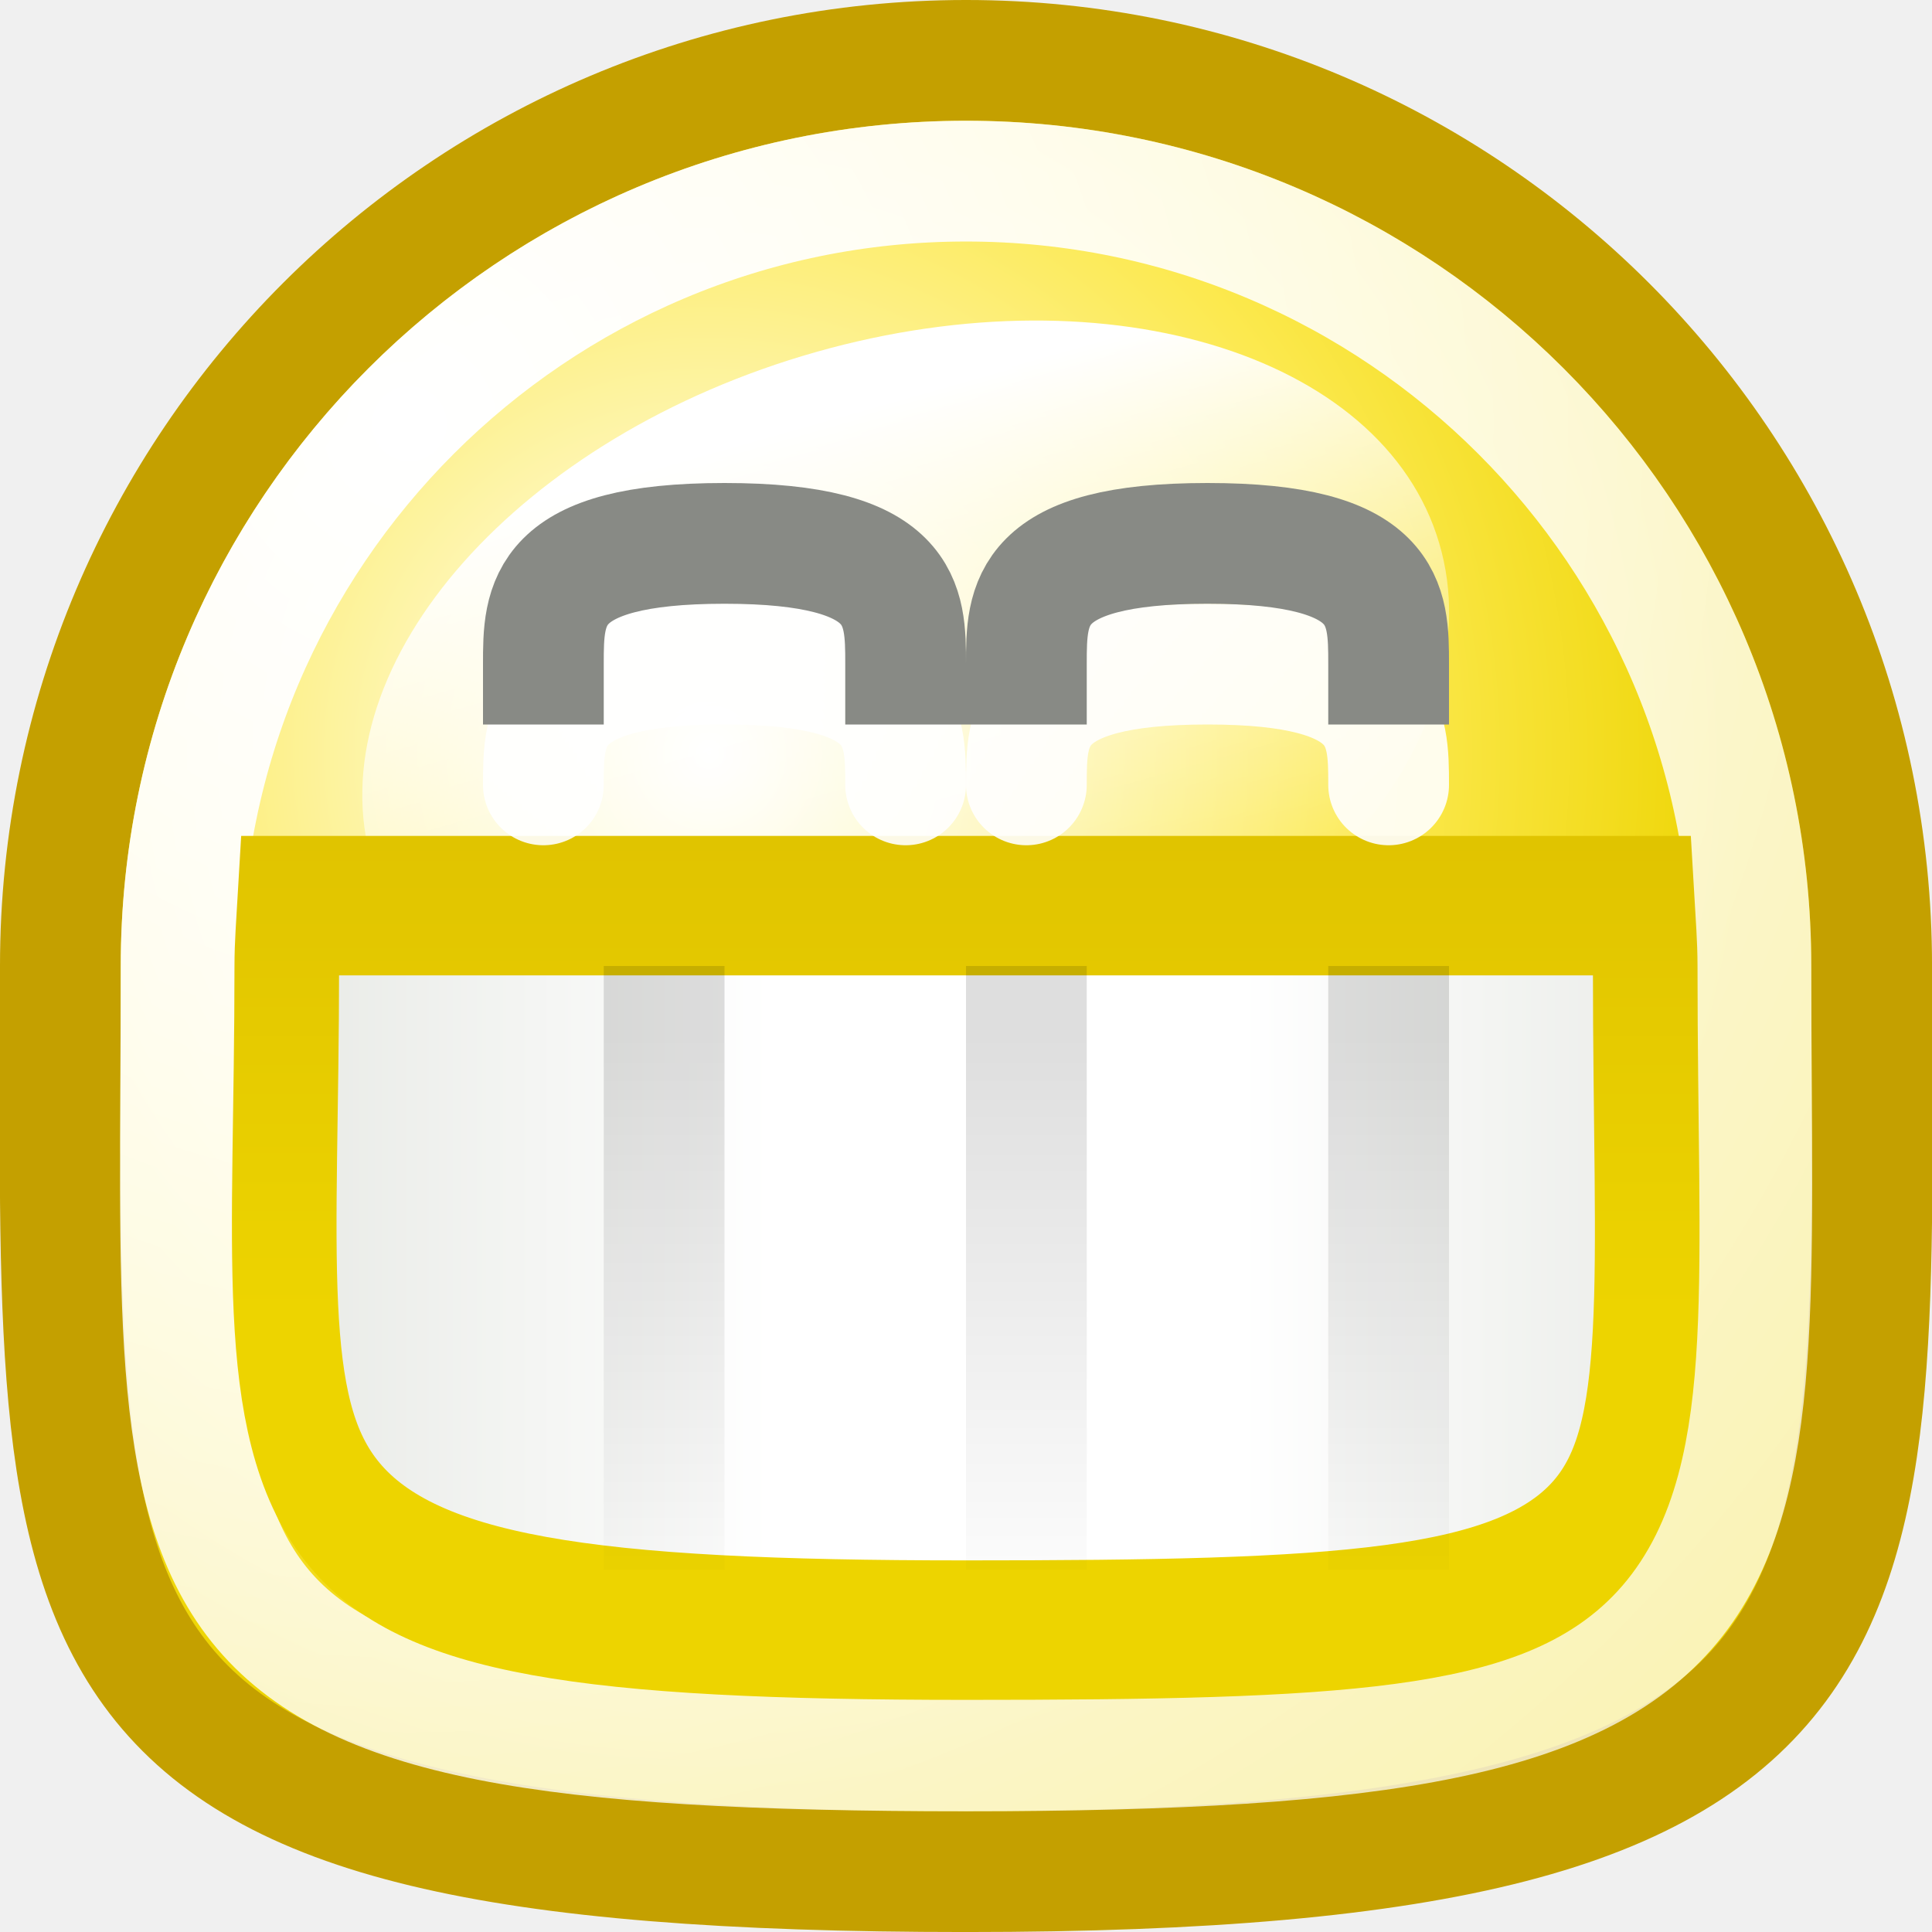
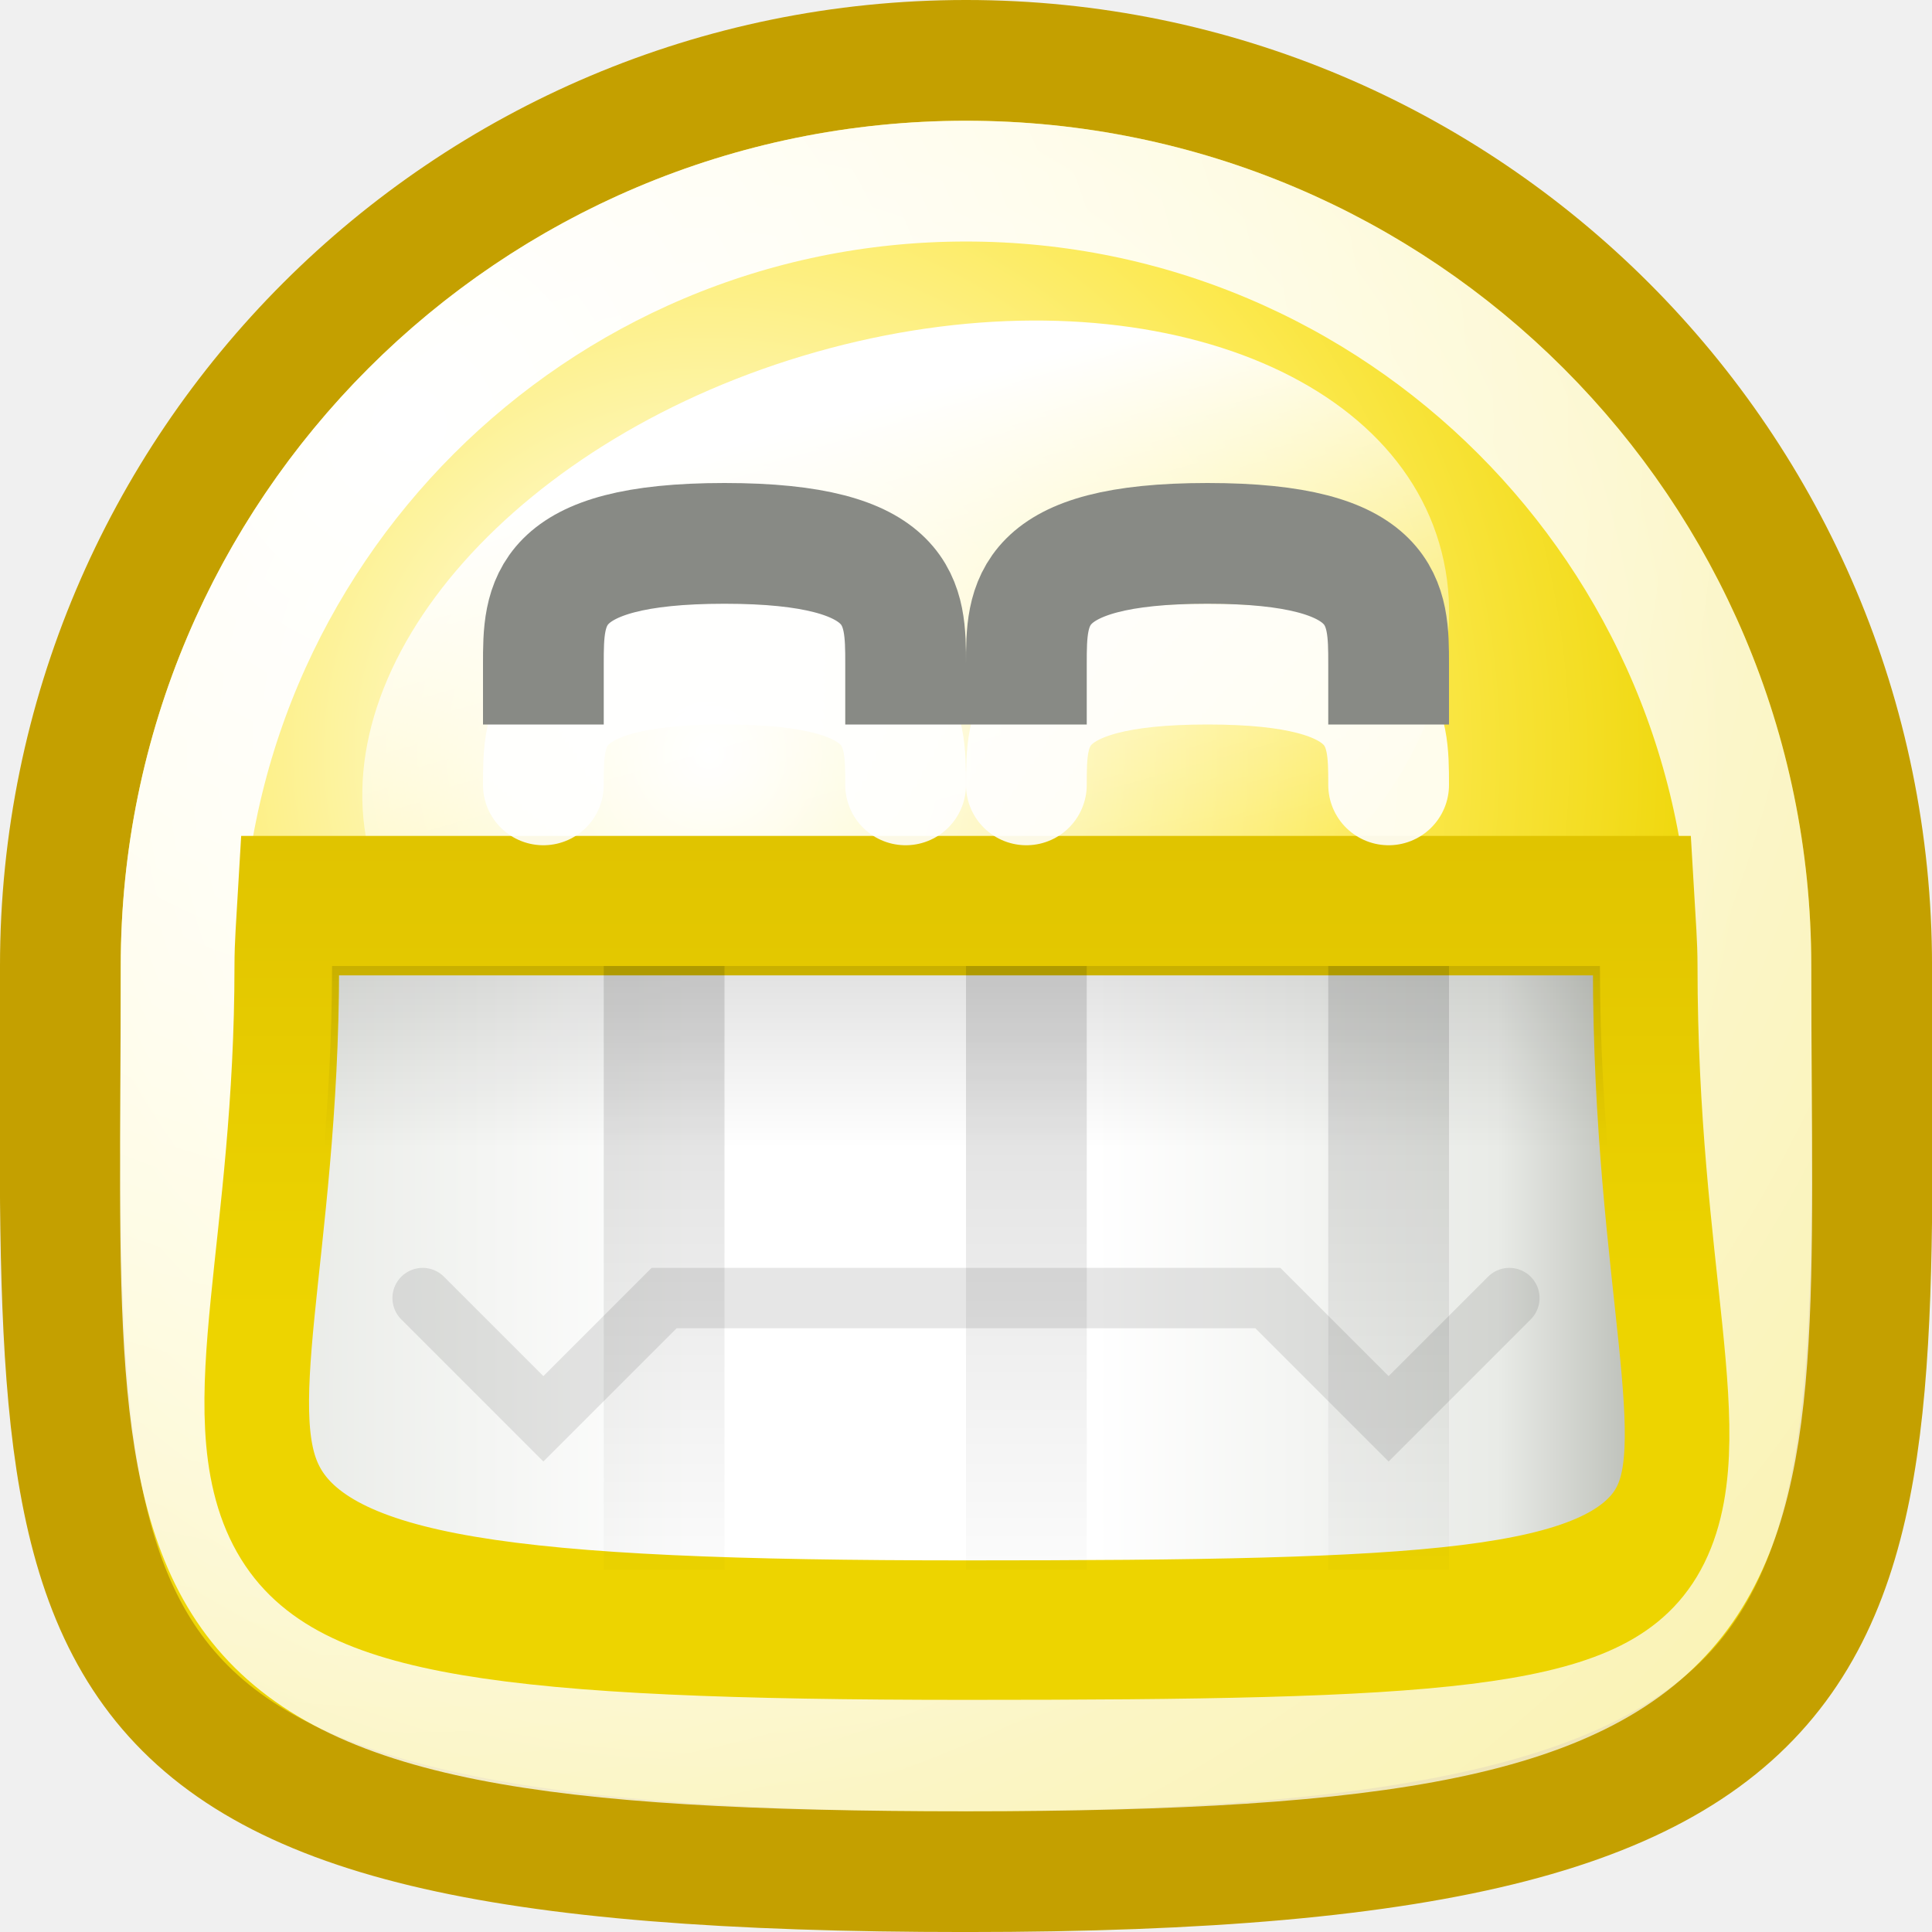
<svg xmlns="http://www.w3.org/2000/svg" xmlns:xlink="http://www.w3.org/1999/xlink" width="16" height="16" id="svg2" version="1.0">
  <defs id="defs4">
+     <linearGradient id="linearGradient3184">
+       <stop style="stop-color:#000000;stop-opacity:1;" offset="0" id="stop3186" />
+       <stop style="stop-color:#000000;stop-opacity:0;" offset="1" id="stop3188" />
+     </linearGradient>
    <linearGradient id="linearGradient2318">
      <stop style="stop-color:#c4a000;stop-opacity:1" offset="0" id="stop2320" />
      <stop style="stop-color:#edd400;stop-opacity:1;" offset="1" id="stop2322" />
    </linearGradient>
    <linearGradient id="linearGradient7768">
      <stop style="stop-color:#ffffff;stop-opacity:1;" offset="0" id="stop7770" />
      <stop style="stop-color:#ffffff;stop-opacity:0;" offset="1" id="stop7772" />
    </linearGradient>
    <linearGradient id="linearGradient4029">
      <stop style="stop-color:black;stop-opacity:1;" offset="0" id="stop4031" />
      <stop style="stop-color:black;stop-opacity:0;" offset="1" id="stop4033" />
    </linearGradient>
    <linearGradient id="linearGradient3512">
      <stop style="stop-color:#babdb6;stop-opacity:1" offset="0" id="stop3514" />
      <stop id="stop3524" offset="0.072" style="stop-color:#e9ebe7;stop-opacity:1;" />
      <stop id="stop3520" offset="0.35" style="stop-color:white;stop-opacity:1;" />
      <stop style="stop-color:#ffffff;stop-opacity:1;" offset="0.625" id="stop2326" />
      <stop id="stop2330" offset="0.762" style="stop-color:#f4f5f3;stop-opacity:1;" />
      <stop style="stop-color:#e9ebe7;stop-opacity:1;" offset="0.9" id="stop3522" />
      <stop style="stop-color:#babdb6;stop-opacity:1" offset="1" id="stop3516" />
    </linearGradient>
    <linearGradient id="linearGradient2784">
      <stop style="stop-color:white;stop-opacity:1;" offset="0" id="stop2786" />
      <stop style="stop-color:white;stop-opacity:0.706;" offset="1" id="stop2788" />
    </linearGradient>
    <linearGradient id="linearGradient2770">
      <stop style="stop-color:white;stop-opacity:1" offset="0" id="stop2772" />
      <stop id="stop2885" offset="0.65" style="stop-color:#fce94f;stop-opacity:1;" />
      <stop style="stop-color:#edd400;stop-opacity:1" offset="1" id="stop2774" />
    </linearGradient>
    <radialGradient xlink:href="#linearGradient2770" id="radialGradient9251" gradientUnits="userSpaceOnUse" gradientTransform="matrix(1.094627,0,0,1.094627,-0.925692,-0.73699)" cx="9.375" cy="7.803" fx="9.375" fy="7.803" r="10.049" />
    <linearGradient xlink:href="#linearGradient7768" id="linearGradient9253" gradientUnits="userSpaceOnUse" x1="71.451" y1="-124.883" x2="71.451" y2="-117.864" />
    <radialGradient xlink:href="#linearGradient2784" id="radialGradient9255" gradientUnits="userSpaceOnUse" gradientTransform="matrix(2.244583,0,0,2.244583,-6.579608,-4.309924)" cx="5.287" cy="3.463" fx="5.287" fy="3.463" r="10.108" />
-     <linearGradient xlink:href="#linearGradient3512" id="linearGradient9257" gradientUnits="userSpaceOnUse" x1="2.467" y1="222.907" x2="19.408" y2="222.907" />
-     <linearGradient xlink:href="#linearGradient4029" id="linearGradient9261" gradientUnits="userSpaceOnUse" gradientTransform="matrix(1,0,0,0.833333,29,188)" x1="10.5" y1="282.688" x2="10.5" y2="288.664" />
    <linearGradient xlink:href="#linearGradient2318" id="linearGradient2324" x1="9.29" y1="212.314" x2="9.29" y2="224.876" gradientUnits="userSpaceOnUse" />
    <linearGradient xlink:href="#linearGradient4029" id="linearGradient3303" gradientUnits="userSpaceOnUse" gradientTransform="matrix(1,0,0,0.833333,-2,-227)" x1="10.5" y1="282.688" x2="10.5" y2="288.664" />
-     <linearGradient xlink:href="#linearGradient3512" id="linearGradient3320" gradientUnits="userSpaceOnUse" x1="2.289" y1="222.907" x2="21.058" y2="222.907" />
+     <linearGradient xlink:href="#linearGradient3512" id="linearGradient3320" gradientUnits="userSpaceOnUse" x1="2.289" y1="222.907" x2="18.487" y2="222.907" />
+     <linearGradient xlink:href="#linearGradient3512" id="linearGradient3178" gradientUnits="userSpaceOnUse" x1="2.289" y1="222.907" x2="18.487" y2="222.907" />
+     <linearGradient xlink:href="#linearGradient3184" id="linearGradient3190" x1="9.702" y1="221.999" x2="9.702" y2="223.512" gradientUnits="userSpaceOnUse" />
  </defs>
  <g id="layer1" style="display:inline">
    <path transform="matrix(0.785597,0,0,0.785597,-1.464,0.1072)" style="fill:url(#radialGradient9251);fill-opacity:1;stroke:#c4a000;stroke-width:1.273;stroke-linecap:round;stroke-linejoin:miter;stroke-miterlimit:4;stroke-dashoffset:0;stroke-opacity:1;display:inline" d="M 21.594,10.047 C 21.594,16.987 22.119,19.594 12.047,19.594 C 2.055,19.594 2.5,17.306 2.5,10.047 C 2.5,4.777 6.777,0.5 12.047,0.5 C 17.317,0.5 21.594,4.777 21.594,10.047 z " id="path3596" />
    <path style="fill:url(#linearGradient9253);fill-opacity:1;fill-rule:evenodd;stroke:none;stroke-width:1;stroke-linecap:round;stroke-linejoin:round;stroke-miterlimit:4;stroke-dasharray:none;stroke-dashoffset:0.7;stroke-opacity:1;display:inline" id="path7925" d="M 76.812 -121.281 A 5.312 4.406 0 1 1  66.188,-121.281 A 5.312 4.406 0 1 1  76.812 -121.281 z" transform="matrix(0.8355506,-0.2363213,0.1678337,0.6611568,-31.88613,102.9101)" />
    <path transform="matrix(0.680851,0,0,0.680851,-0.2021,1.1596)" style="fill:none;fill-opacity:1;stroke:url(#radialGradient9255);stroke-width:1.469;stroke-linecap:round;stroke-linejoin:miter;stroke-miterlimit:4;stroke-dashoffset:0;stroke-opacity:1;display:inline" d="M 21.594,10.047 C 21.594,17.842 22.315,19.594 12.047,19.594 C 1.843,19.594 2.5,18.025 2.5,10.047 C 2.5,4.777 6.777,0.5 12.047,0.5 C 17.317,0.5 21.594,4.777 21.594,10.047 z " id="path3598" />
    <g style="display:inline" id="g3608" transform="matrix(0.75,0,0,1,-0.25,-214)">
-       <path id="path3610" d="M 3.531,221.5 C 3.518,221.668 3.5,221.829 3.5,222 C 3.5,226.688 2.598,227.5 11,227.5 C 19.318,227.5 18.5,227.19 18.5,222 C 18.5,221.829 18.482,221.668 18.469,221.5 L 3.531,221.5 z " style="opacity:1;fill:url(#linearGradient3320);fill-opacity:1;stroke:url(#linearGradient2324);stroke-width:1.155;stroke-linecap:round;stroke-linejoin:miter;stroke-miterlimit:4;stroke-dasharray:none;stroke-dashoffset:0;stroke-opacity:1;display:inline" />
+       <path id="path3610" d="M 3.531,221.5 C 3.518,221.668 3.5,221.829 3.5,222 C 3.5,226.688 0.765,227.5 11,227.5 C 21.319,227.5 18.5,227.19 18.5,222 C 18.5,221.829 18.482,221.668 18.469,221.5 L 3.531,221.5 z " style="opacity:1;fill:url(#linearGradient3320);fill-opacity:1;stroke:url(#linearGradient2324);stroke-width:1.155;stroke-linecap:round;stroke-linejoin:miter;stroke-miterlimit:4;stroke-dasharray:none;stroke-dashoffset:0;stroke-opacity:1;display:inline" />
    </g>
    <path style="opacity:0.9;fill:none;fill-rule:evenodd;stroke:#ffffff;stroke-width:1px;stroke-linecap:round;stroke-linejoin:miter;stroke-opacity:1;display:inline" d="M 4.5,6.5 C 4.5,6 4.5,5.5 6,5.5 C 7.5,5.5 7.5,6 7.5,6.5" id="path3618" />
    <path style="opacity:0.9;fill:none;fill-rule:evenodd;stroke:#ffffff;stroke-width:1px;stroke-linecap:round;stroke-linejoin:miter;stroke-opacity:1;display:inline" d="M 8.5,6.5 C 8.5,6 8.5,5.5 10,5.5 C 11.5,5.5 11.5,6 11.5,6.5" id="path3620" />
    <path style="fill:none;fill-rule:evenodd;stroke:#888a85;stroke-width:1px;stroke-linecap:square;stroke-linejoin:miter;stroke-opacity:1;display:inline" d="M 4.5,5.5 C 4.5,5 4.5,4.5 6,4.5 C 7.5,4.5 7.5,5 7.5,5.5" id="path3622" />
    <path style="fill:none;fill-rule:evenodd;stroke:#888a85;stroke-width:1px;stroke-linecap:square;stroke-linejoin:miter;stroke-opacity:1;display:inline" d="M 8.5,5.5 C 8.5,5 8.5,4.5 10,4.5 C 11.5,4.5 11.5,5 11.5,5.5" id="path3624" />
    <path style="opacity:0.131;fill:url(#linearGradient3303);fill-opacity:1;stroke:none;stroke-width:1;stroke-linecap:round;stroke-linejoin:round;stroke-miterlimit:4;stroke-dasharray:none;stroke-dashoffset:0;stroke-opacity:1;display:inline" d="M 5,8 L 5,13 L 6,13 L 6,8 L 5,8 z M 8,8 L 8,13 L 9,13 L 9,8 L 8,8 z M 11,8 L 11,13 L 12,13 L 12,8 L 11,8 z " id="path4057" />
+     <path style="opacity:0.1;fill:none;fill-rule:evenodd;stroke:#000000;stroke-width:0.5;stroke-linecap:round;stroke-linejoin:miter;stroke-miterlimit:4;stroke-dasharray:none;stroke-opacity:1" d="M 3.5,10.75 L 4.5,11.75 L 5.5,10.75 L 10.5,10.75 L 11.5,11.75 L 12.5,10.75" id="path2203" />
+     <path style="opacity:0.12;fill:url(#linearGradient3190);fill-opacity:1.0;stroke:none;stroke-width:1.155;stroke-linecap:round;stroke-linejoin:miter;stroke-miterlimit:4;stroke-dasharray:none;stroke-dashoffset:0;stroke-opacity:1;display:inline" id="path3180" d="M 4,222 C 4,223.219 3.812,224.192 3.719,224.906 C 3.625,225.621 3.65,226.004 3.812,226.219 C 3.975,226.433 4.425,226.669 5.562,226.812 C 6.7,226.956 8.448,227 11,227 C 13.577,227 15.321,226.982 16.469,226.875 C 17.617,226.768 18.111,226.578 18.25,226.406 C 18.319,226.32 18.362,226.209 18.375,226 C 18.388,225.791 18.363,225.496 18.312,225.125 C 18.212,224.383 18,223.342 18,222 L 4,222 z " transform="matrix(0.75,0,0,1,-0.25,-214)" />
  </g>
</svg>
